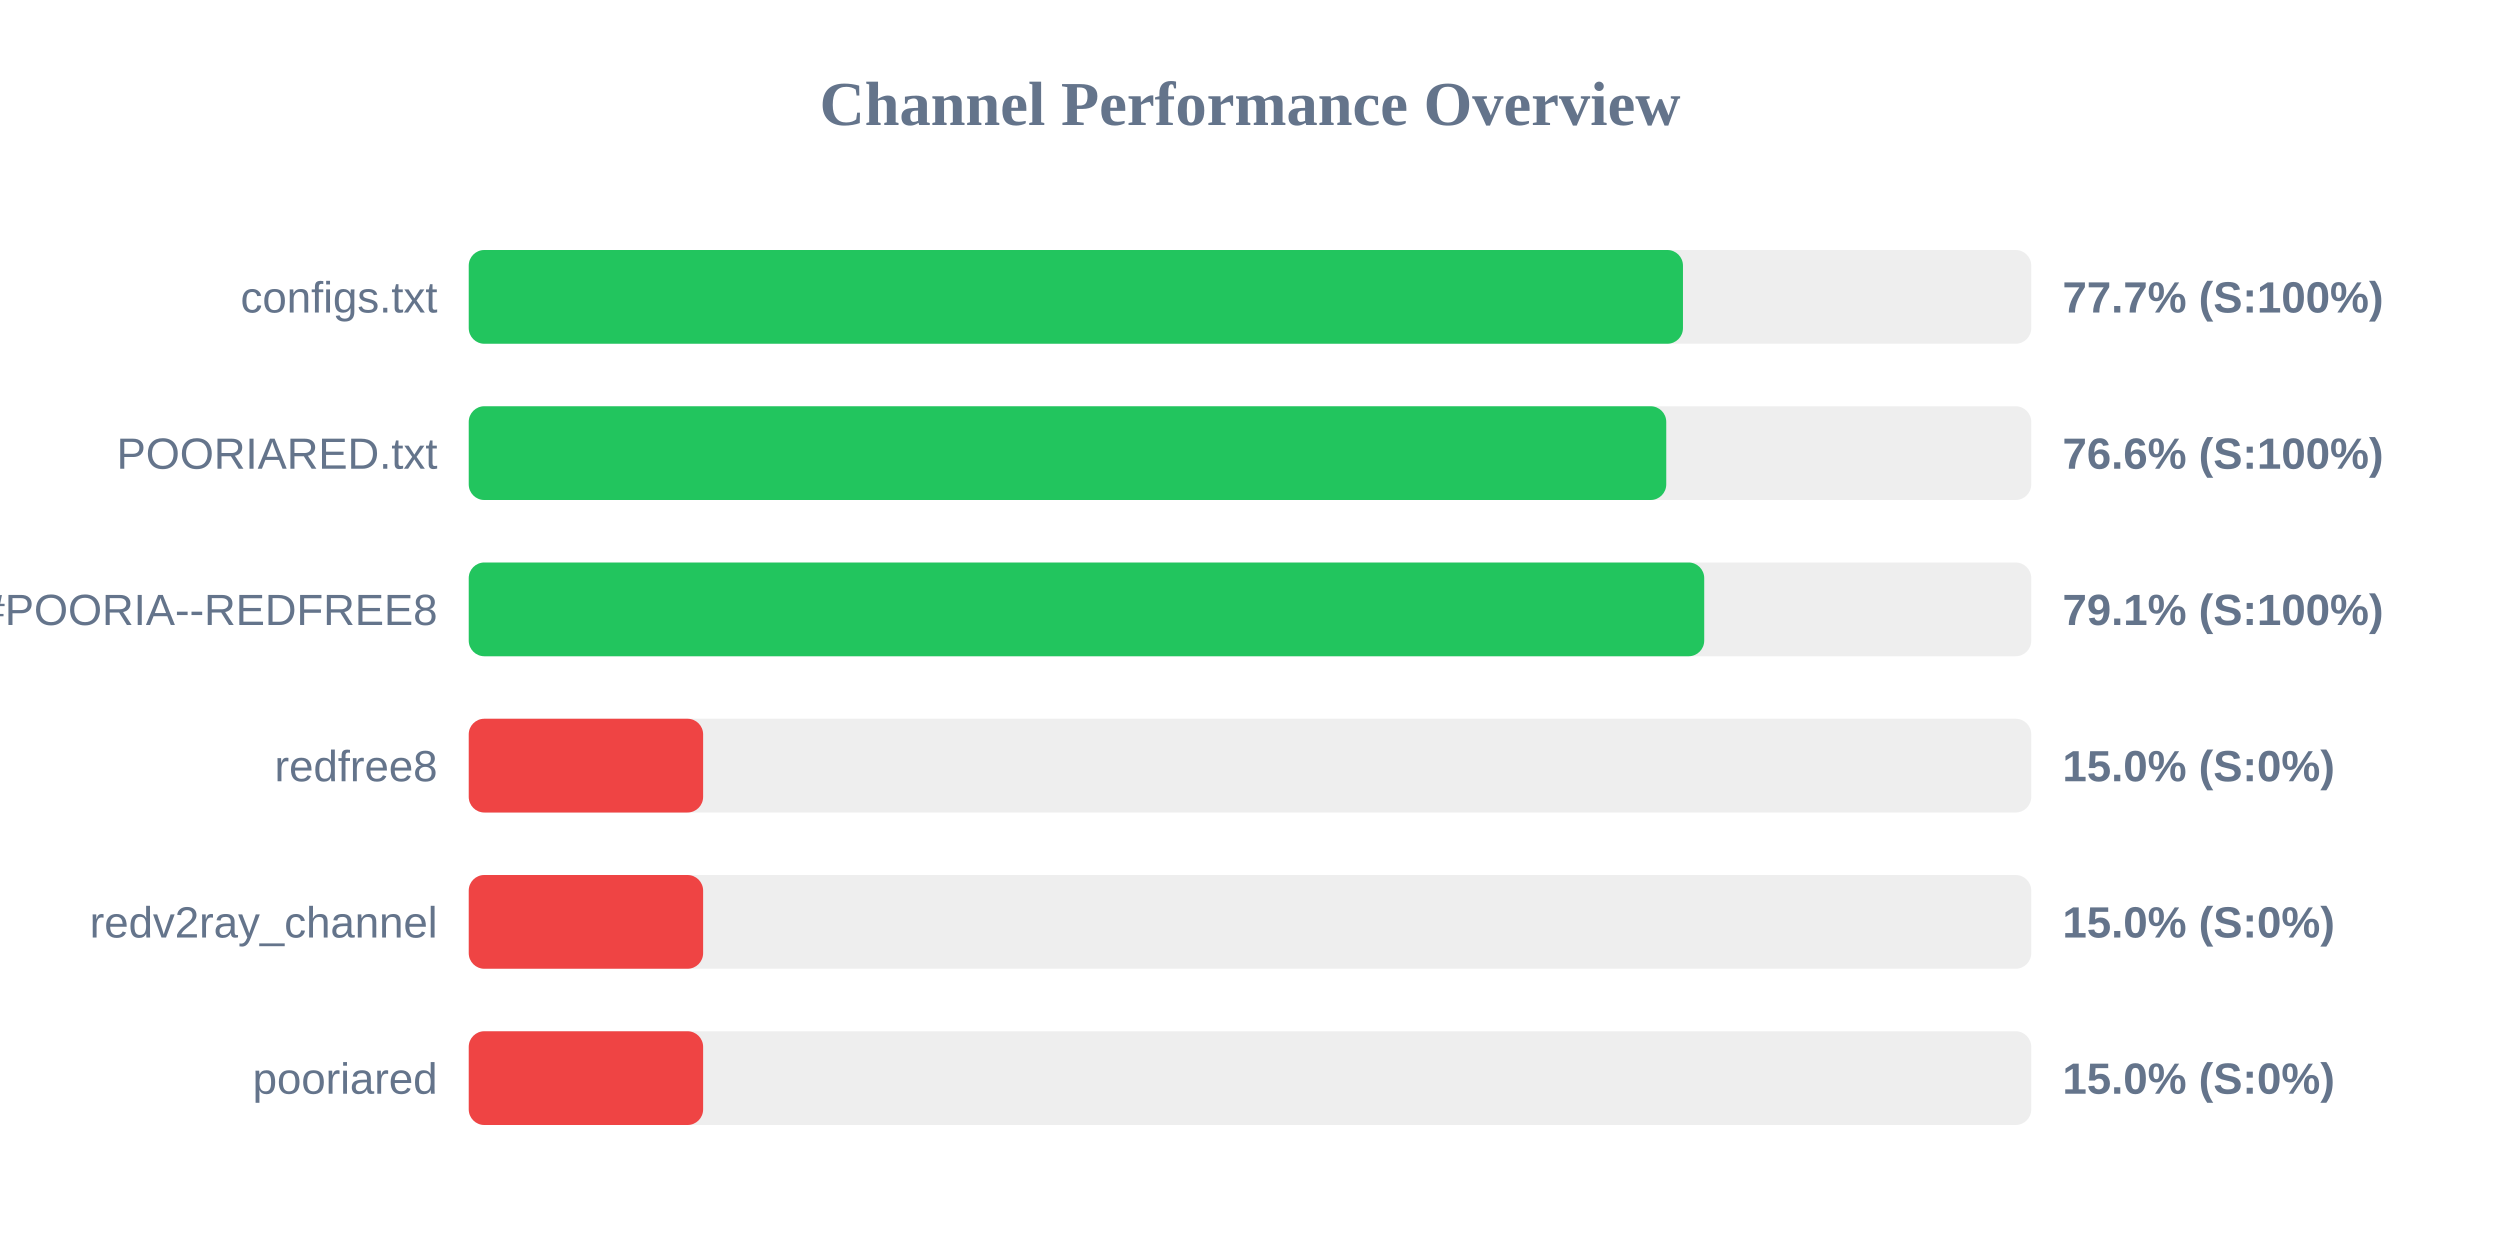
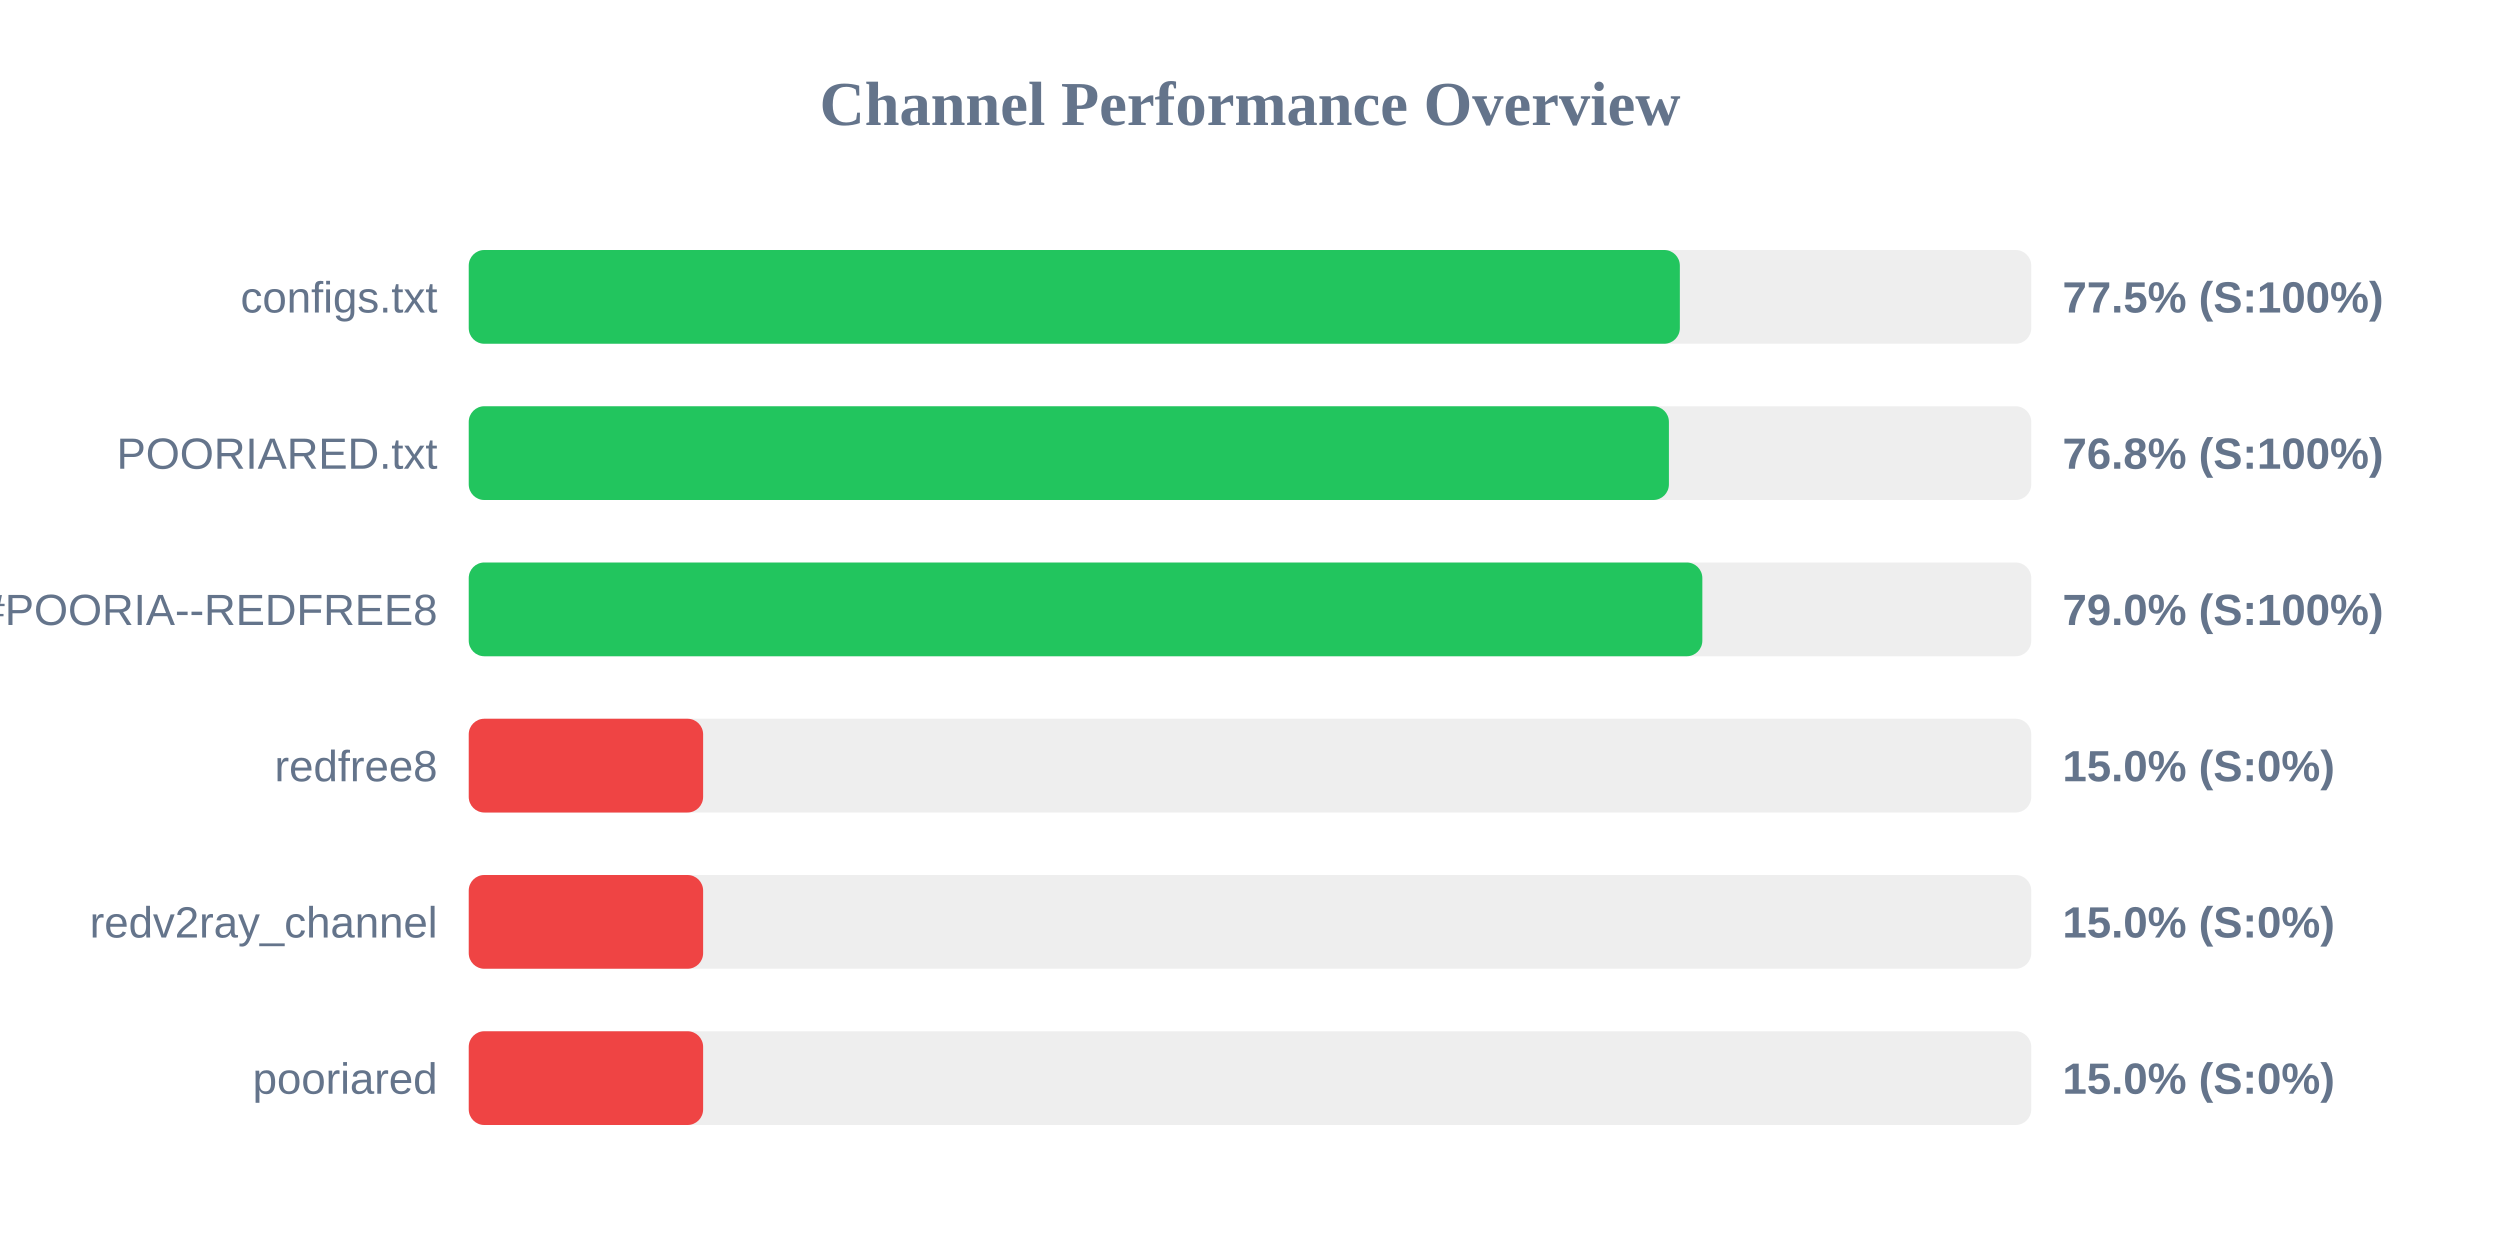
<svg xmlns="http://www.w3.org/2000/svg" width="800" height="400" version="1.1">
  <style>
        .row { font: 14px Arial; fill: #64748b; }
        .score { font: bold 14px Arial; fill: #64748b; }
    </style>
  <text x="400" y="40" text-anchor="middle" font-size="20px" font-weight="bold" fill="#64748b">Channel Performance Overview</text>
  <rect x="150" y="80" width="500" height="30" fill="#eee" rx="5" />
-   <rect x="150" y="80" width="388.55" height="30" fill="#22c55e" rx="5" />
+   <rect x="150" y="80" width="387.55" height="30" fill="#22c55e" rx="5" />
  <text x="140" y="100" text-anchor="end" class="row">configs.txt</text>
-   <text x="660" y="100" text-anchor="start" class="score">77.7% (S:100%)</text>
+   <text x="660" y="100" text-anchor="start" class="score">77.5% (S:100%)</text>
  <rect x="150" y="130" width="500" height="30" fill="#eee" rx="5" />
-   <rect x="150" y="130" width="383.2" height="30" fill="#22c55e" rx="5" />
+   <rect x="150" y="130" width="384.05" height="30" fill="#22c55e" rx="5" />
  <text x="140" y="150" text-anchor="end" class="row">POORIARED.txt</text>
-   <text x="660" y="150" text-anchor="start" class="score">76.6% (S:100%)</text>
+   <text x="660" y="150" text-anchor="start" class="score">76.8% (S:100%)</text>
  <rect x="150" y="180" width="500" height="30" fill="#eee" rx="5" />
-   <rect x="150" y="180" width="395.35" height="30" fill="#22c55e" rx="5" />
+   <rect x="150" y="180" width="394.75" height="30" fill="#22c55e" rx="5" />
  <text x="140" y="200" text-anchor="end" class="row">POORIA--REDFREE8.txt#POORIA--REDFREE8</text>
-   <text x="660" y="200" text-anchor="start" class="score">79.1% (S:100%)</text>
+   <text x="660" y="200" text-anchor="start" class="score">79.0% (S:100%)</text>
  <rect x="150" y="230" width="500" height="30" fill="#eee" rx="5" />
  <rect x="150" y="230" width="75.0" height="30" fill="#ef4444" rx="5" />
  <text x="140" y="250" text-anchor="end" class="row">redfree8</text>
  <text x="660" y="250" text-anchor="start" class="score">15.0% (S:0%)</text>
  <rect x="150" y="280" width="500" height="30" fill="#eee" rx="5" />
  <rect x="150" y="280" width="75.0" height="30" fill="#ef4444" rx="5" />
  <text x="140" y="300" text-anchor="end" class="row">redv2ray_channel</text>
  <text x="660" y="300" text-anchor="start" class="score">15.0% (S:0%)</text>
  <rect x="150" y="330" width="500" height="30" fill="#eee" rx="5" />
  <rect x="150" y="330" width="75.0" height="30" fill="#ef4444" rx="5" />
  <text x="140" y="350" text-anchor="end" class="row">pooriared</text>
  <text x="660" y="350" text-anchor="start" class="score">15.0% (S:0%)</text>
</svg>
